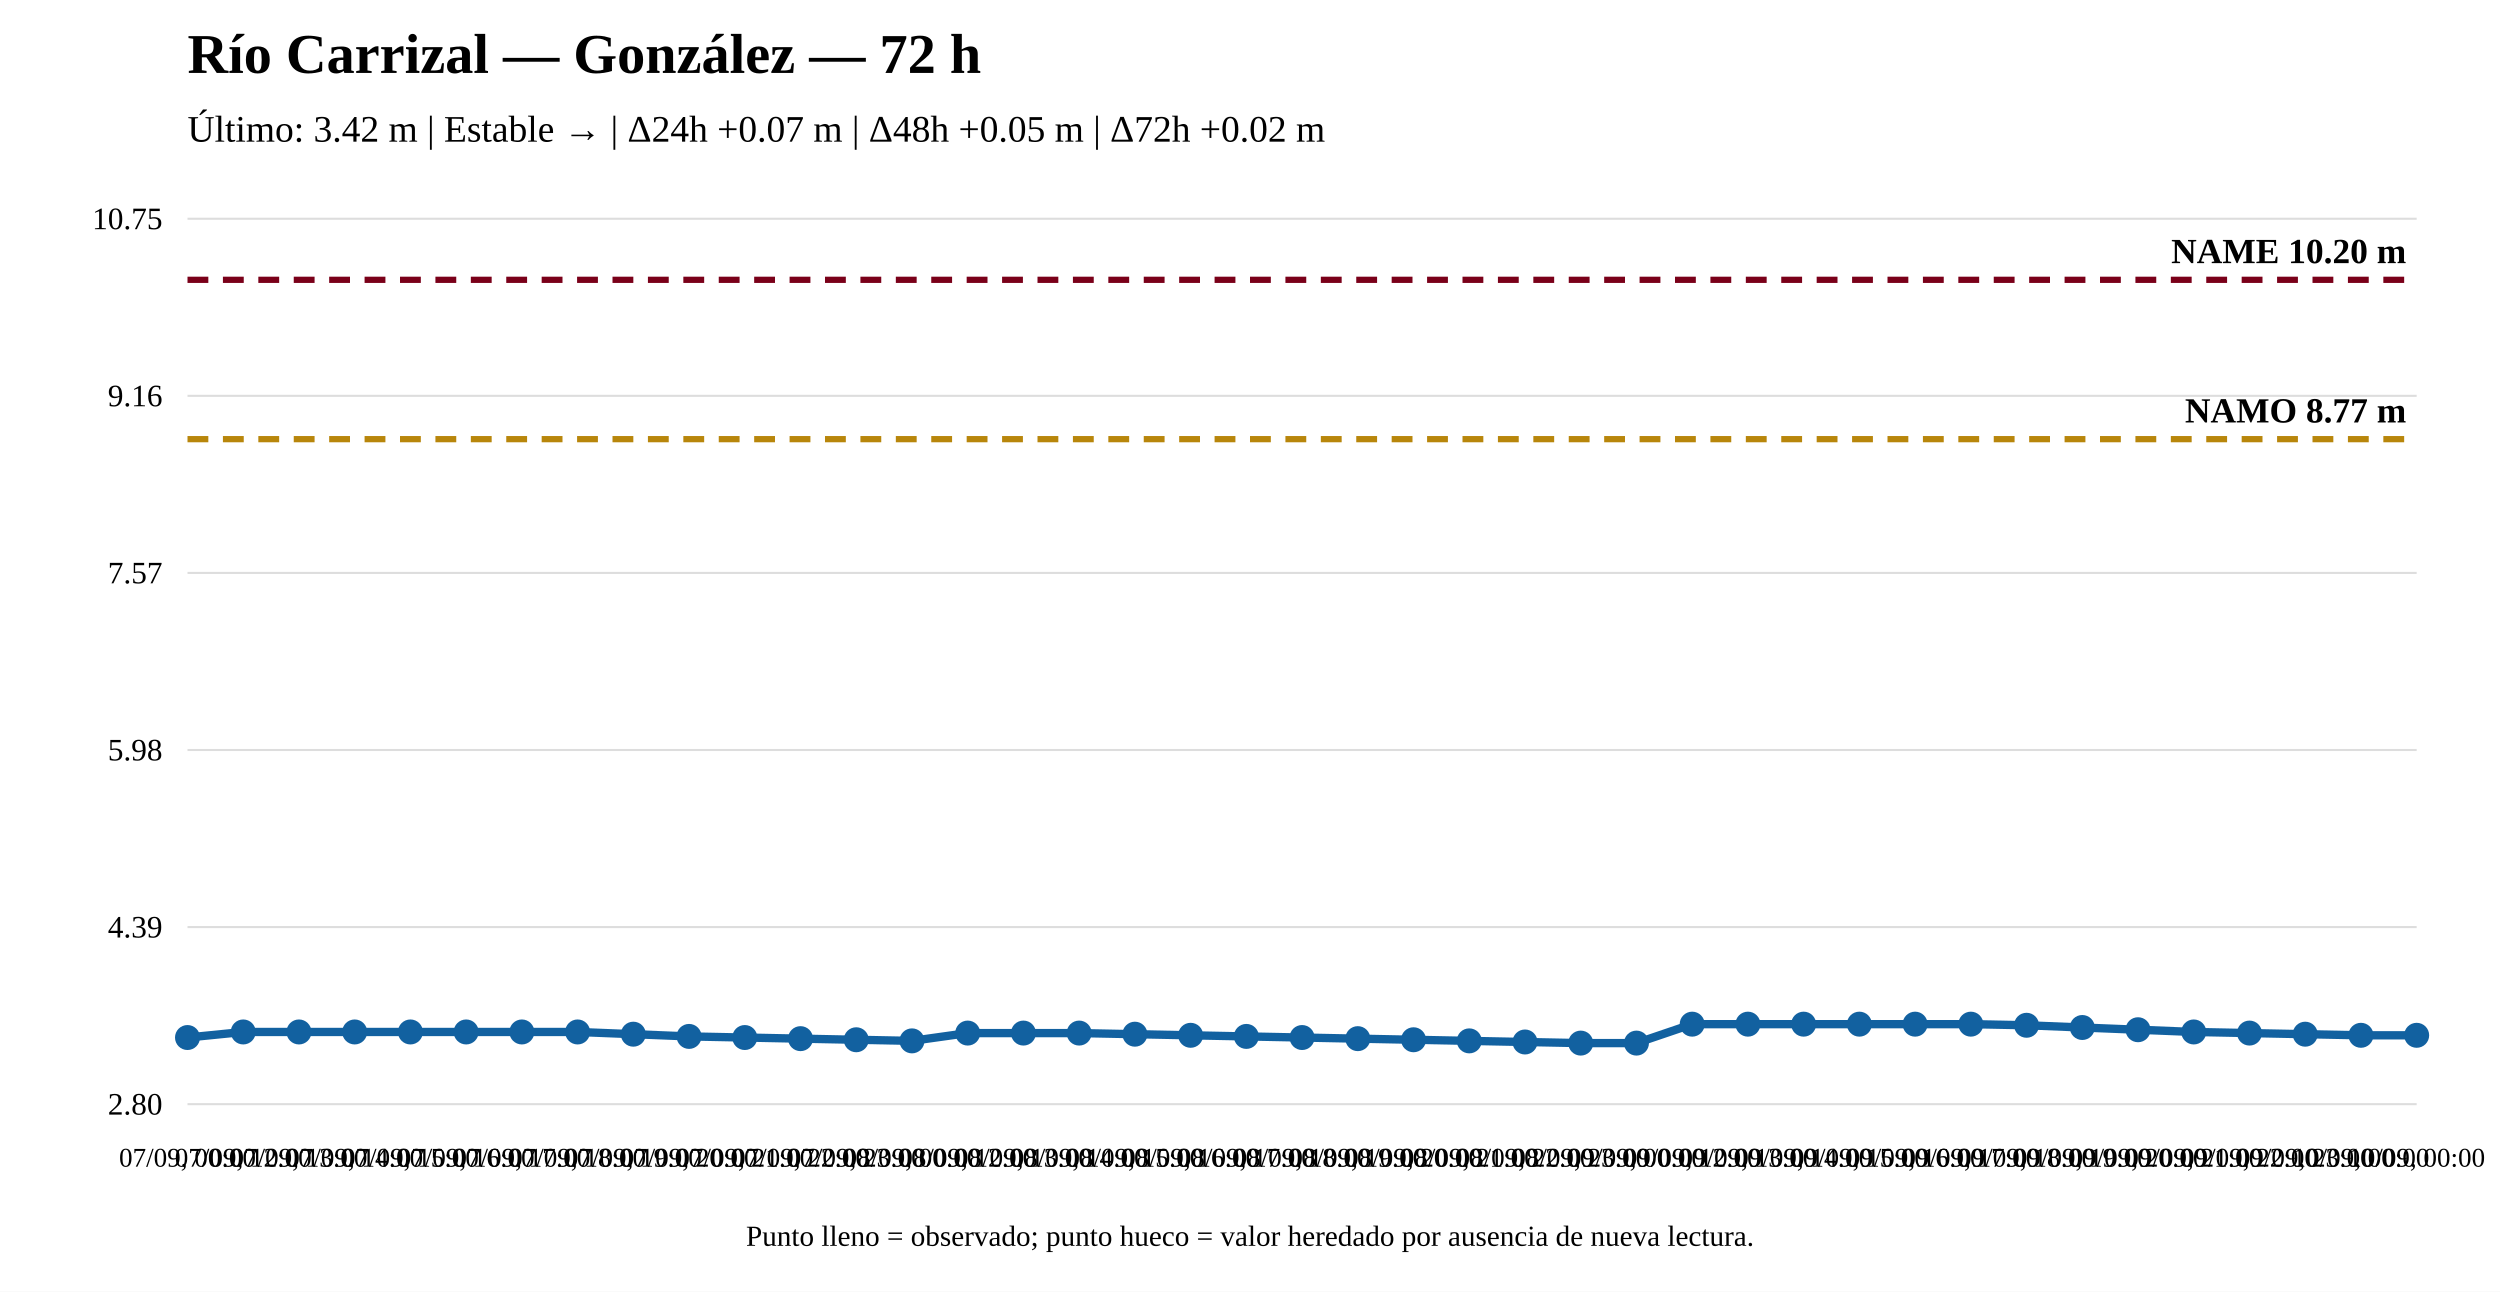
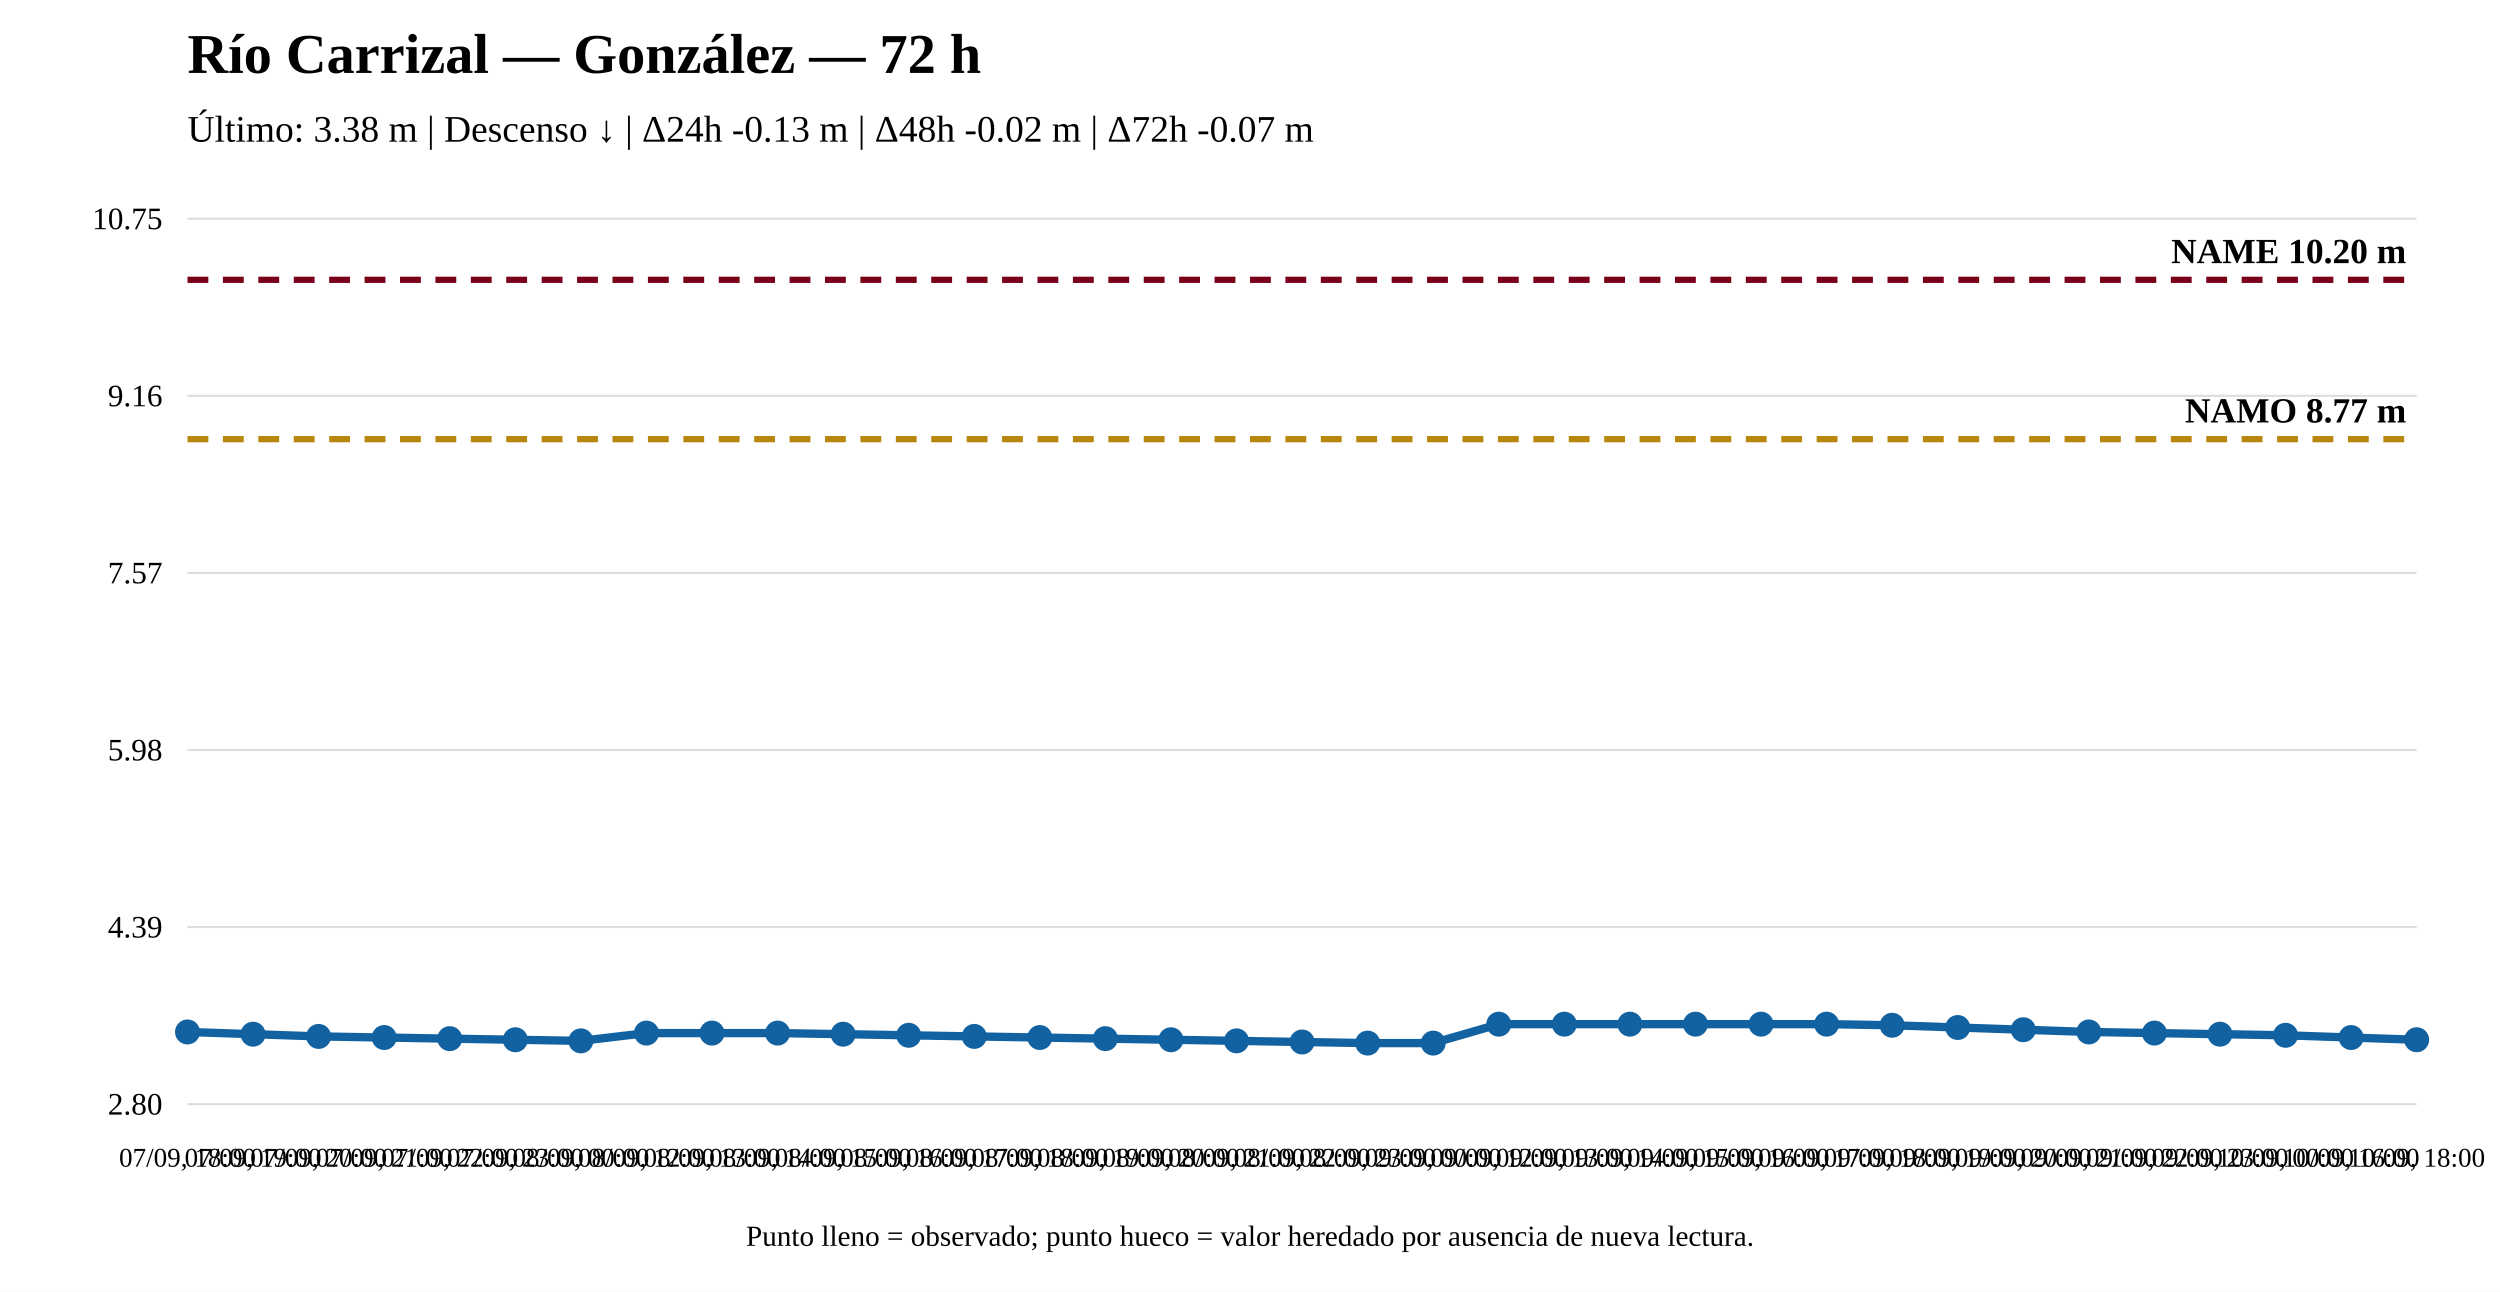
<svg xmlns="http://www.w3.org/2000/svg" width="1200" height="620" viewBox="0 0 1200 620">
  <rect width="100%" height="100%" fill="white" />
  <text x="90" y="35" font-size="27" font-weight="bold">Río Carrizal — González — 72 h</text>
-   <text x="90" y="68" font-size="18">Último: 3.42 m | Estable → | Δ24h +0.07 m | Δ48h +0.05 m | Δ72h +0.02 m</text>
+   <text x="90" y="68" font-size="18">Último: 3.38 m | Descenso ↓ | Δ24h -0.13 m | Δ48h -0.02 m | Δ72h -0.07 m</text>
  <line x1="90" y1="530" x2="1160" y2="530" stroke="#ddd" />
  <line x1="90" y1="445" x2="1160" y2="445" stroke="#ddd" />
  <line x1="90" y1="360" x2="1160" y2="360" stroke="#ddd" />
  <line x1="90" y1="275" x2="1160" y2="275" stroke="#ddd" />
  <line x1="90" y1="190" x2="1160" y2="190" stroke="#ddd" />
  <line x1="90" y1="105" x2="1160" y2="105" stroke="#ddd" />
  <text x="78" y="535" text-anchor="end" font-size="15">2.80</text>
  <text x="78" y="450" text-anchor="end" font-size="15">4.39</text>
  <text x="78" y="365" text-anchor="end" font-size="15">5.98</text>
  <text x="78" y="280" text-anchor="end" font-size="15">7.57</text>
  <text x="78" y="195" text-anchor="end" font-size="15">9.16</text>
  <text x="78" y="110" text-anchor="end" font-size="15">10.75</text>
  <line x1="90" y1="210.795" x2="1160" y2="210.795" stroke="#b8860b" stroke-width="3" stroke-dasharray="10 7" />
  <text x="1155" y="202.795" text-anchor="end" font-size="17" font-weight="bold">NAMO 8.77 m</text>
  <line x1="90" y1="134.31" x2="1160" y2="134.31" stroke="#7a0019" stroke-width="3" stroke-dasharray="10 7" />
  <text x="1155" y="126.31" text-anchor="end" font-size="17" font-weight="bold">NAME 10.20 m</text>
-   <polyline fill="none" stroke="#1261a0" stroke-width="4" points="90,498.015 116.75,495.341 143.5,495.341 170.25,495.341 197,495.341 223.75,495.341 250.5,495.341 277.25,495.341 304,496.411 330.75,497.48 357.5,498.015 384.25,498.55 411,499.085 437.75,499.62 464.5,495.876 491.25,495.876 518,495.876 544.75,496.411 571.5,496.946 598.25,497.48 625,498.015 651.75,498.55 678.5,499.085 705.25,499.62 732,500.155 758.75,500.69 785.5,500.69 812.25,491.597 839,491.597 865.75,491.597 892.5,491.597 919.25,491.597 946,491.597 972.75,492.132 999.5,493.202 1026.25,494.271 1053,495.341 1079.75,495.876 1106.5,496.411 1133.25,496.946 1160,496.946" />
-   <circle cx="90" cy="498.015" r="5" fill="#1261a0" stroke="#1261a0" stroke-width="2" />
-   <circle cx="116.75" cy="495.341" r="5" fill="#1261a0" stroke="#1261a0" stroke-width="2" />
-   <circle cx="143.5" cy="495.341" r="5" fill="#1261a0" stroke="#1261a0" stroke-width="2" />
-   <circle cx="170.25" cy="495.341" r="5" fill="#1261a0" stroke="#1261a0" stroke-width="2" />
-   <circle cx="197" cy="495.341" r="5" fill="#1261a0" stroke="#1261a0" stroke-width="2" />
-   <circle cx="223.75" cy="495.341" r="5" fill="#1261a0" stroke="#1261a0" stroke-width="2" />
-   <circle cx="250.5" cy="495.341" r="5" fill="#1261a0" stroke="#1261a0" stroke-width="2" />
-   <circle cx="277.25" cy="495.341" r="5" fill="#1261a0" stroke="#1261a0" stroke-width="2" />
-   <circle cx="304" cy="496.411" r="5" fill="#1261a0" stroke="#1261a0" stroke-width="2" />
-   <circle cx="330.75" cy="497.48" r="5" fill="#1261a0" stroke="#1261a0" stroke-width="2" />
-   <circle cx="357.5" cy="498.015" r="5" fill="#1261a0" stroke="#1261a0" stroke-width="2" />
-   <circle cx="384.25" cy="498.55" r="5" fill="#1261a0" stroke="#1261a0" stroke-width="2" />
-   <circle cx="411" cy="499.085" r="5" fill="#1261a0" stroke="#1261a0" stroke-width="2" />
-   <circle cx="437.75" cy="499.62" r="5" fill="#1261a0" stroke="#1261a0" stroke-width="2" />
-   <circle cx="464.5" cy="495.876" r="5" fill="#1261a0" stroke="#1261a0" stroke-width="2" />
-   <circle cx="491.25" cy="495.876" r="5" fill="#1261a0" stroke="#1261a0" stroke-width="2" />
-   <circle cx="518" cy="495.876" r="5" fill="#1261a0" stroke="#1261a0" stroke-width="2" />
-   <circle cx="544.75" cy="496.411" r="5" fill="#1261a0" stroke="#1261a0" stroke-width="2" />
-   <circle cx="571.5" cy="496.946" r="5" fill="#1261a0" stroke="#1261a0" stroke-width="2" />
-   <circle cx="598.25" cy="497.48" r="5" fill="#1261a0" stroke="#1261a0" stroke-width="2" />
-   <circle cx="625" cy="498.015" r="5" fill="#1261a0" stroke="#1261a0" stroke-width="2" />
-   <circle cx="651.75" cy="498.55" r="5" fill="#1261a0" stroke="#1261a0" stroke-width="2" />
-   <circle cx="678.5" cy="499.085" r="5" fill="#1261a0" stroke="#1261a0" stroke-width="2" />
-   <circle cx="705.25" cy="499.62" r="5" fill="#1261a0" stroke="#1261a0" stroke-width="2" />
-   <circle cx="732" cy="500.155" r="5" fill="#1261a0" stroke="#1261a0" stroke-width="2" />
-   <circle cx="758.75" cy="500.69" r="5" fill="#1261a0" stroke="#1261a0" stroke-width="2" />
-   <circle cx="785.5" cy="500.69" r="5" fill="#1261a0" stroke="#1261a0" stroke-width="2" />
-   <circle cx="812.25" cy="491.597" r="5" fill="#1261a0" stroke="#1261a0" stroke-width="2" />
-   <circle cx="839" cy="491.597" r="5" fill="#1261a0" stroke="#1261a0" stroke-width="2" />
-   <circle cx="865.75" cy="491.597" r="5" fill="#1261a0" stroke="#1261a0" stroke-width="2" />
-   <circle cx="892.5" cy="491.597" r="5" fill="#1261a0" stroke="#1261a0" stroke-width="2" />
-   <circle cx="919.25" cy="491.597" r="5" fill="#1261a0" stroke="#1261a0" stroke-width="2" />
-   <circle cx="946" cy="491.597" r="5" fill="#1261a0" stroke="#1261a0" stroke-width="2" />
-   <circle cx="972.75" cy="492.132" r="5" fill="#1261a0" stroke="#1261a0" stroke-width="2" />
-   <circle cx="999.5" cy="493.202" r="5" fill="#1261a0" stroke="#1261a0" stroke-width="2" />
-   <circle cx="1026.25" cy="494.271" r="5" fill="#1261a0" stroke="#1261a0" stroke-width="2" />
-   <circle cx="1053" cy="495.341" r="5" fill="#1261a0" stroke="#1261a0" stroke-width="2" />
-   <circle cx="1079.75" cy="495.876" r="5" fill="#1261a0" stroke="#1261a0" stroke-width="2" />
-   <circle cx="1106.5" cy="496.411" r="5" fill="#1261a0" stroke="#1261a0" stroke-width="2" />
-   <circle cx="1133.25" cy="496.946" r="5" fill="#1261a0" stroke="#1261a0" stroke-width="2" />
-   <circle cx="1160" cy="496.946" r="5" fill="#1261a0" stroke="#1261a0" stroke-width="2" />
-   <text x="90" y="560" text-anchor="middle" font-size="13">07/09, 00:00</text>
-   <text x="116.75" y="560" text-anchor="middle" font-size="13">07/09, 12:00</text>
-   <text x="143.5" y="560" text-anchor="middle" font-size="13">07/09, 13:00</text>
-   <text x="170.25" y="560" text-anchor="middle" font-size="13">07/09, 14:00</text>
-   <text x="197" y="560" text-anchor="middle" font-size="13">07/09, 15:00</text>
-   <text x="223.75" y="560" text-anchor="middle" font-size="13">07/09, 16:00</text>
-   <text x="250.5" y="560" text-anchor="middle" font-size="13">07/09, 17:00</text>
-   <text x="277.25" y="560" text-anchor="middle" font-size="13">07/09, 18:00</text>
-   <text x="304" y="560" text-anchor="middle" font-size="13">07/09, 19:00</text>
-   <text x="330.75" y="560" text-anchor="middle" font-size="13">07/09, 20:00</text>
-   <text x="357.5" y="560" text-anchor="middle" font-size="13">07/09, 21:00</text>
-   <text x="384.25" y="560" text-anchor="middle" font-size="13">07/09, 22:00</text>
-   <text x="411" y="560" text-anchor="middle" font-size="13">07/09, 23:00</text>
-   <text x="437.75" y="560" text-anchor="middle" font-size="13">08/09, 00:00</text>
-   <text x="464.5" y="560" text-anchor="middle" font-size="13">08/09, 12:00</text>
-   <text x="491.25" y="560" text-anchor="middle" font-size="13">08/09, 13:00</text>
-   <text x="518" y="560" text-anchor="middle" font-size="13">08/09, 14:00</text>
-   <text x="544.75" y="560" text-anchor="middle" font-size="13">08/09, 15:00</text>
-   <text x="571.5" y="560" text-anchor="middle" font-size="13">08/09, 16:00</text>
-   <text x="598.25" y="560" text-anchor="middle" font-size="13">08/09, 17:00</text>
-   <text x="625" y="560" text-anchor="middle" font-size="13">08/09, 18:00</text>
-   <text x="651.75" y="560" text-anchor="middle" font-size="13">08/09, 19:00</text>
-   <text x="678.5" y="560" text-anchor="middle" font-size="13">08/09, 20:00</text>
-   <text x="705.25" y="560" text-anchor="middle" font-size="13">08/09, 21:00</text>
-   <text x="732" y="560" text-anchor="middle" font-size="13">08/09, 22:00</text>
-   <text x="758.75" y="560" text-anchor="middle" font-size="13">08/09, 23:00</text>
-   <text x="785.5" y="560" text-anchor="middle" font-size="13">09/09, 00:00</text>
-   <text x="812.25" y="560" text-anchor="middle" font-size="13">09/09, 12:00</text>
-   <text x="839" y="560" text-anchor="middle" font-size="13">09/09, 13:00</text>
-   <text x="865.75" y="560" text-anchor="middle" font-size="13">09/09, 14:00</text>
-   <text x="892.5" y="560" text-anchor="middle" font-size="13">09/09, 15:00</text>
-   <text x="919.25" y="560" text-anchor="middle" font-size="13">09/09, 16:00</text>
-   <text x="946" y="560" text-anchor="middle" font-size="13">09/09, 17:00</text>
-   <text x="972.75" y="560" text-anchor="middle" font-size="13">09/09, 18:00</text>
-   <text x="999.5" y="560" text-anchor="middle" font-size="13">09/09, 19:00</text>
-   <text x="1026.25" y="560" text-anchor="middle" font-size="13">09/09, 20:00</text>
-   <text x="1053" y="560" text-anchor="middle" font-size="13">09/09, 21:00</text>
-   <text x="1079.75" y="560" text-anchor="middle" font-size="13">09/09, 22:00</text>
-   <text x="1106.5" y="560" text-anchor="middle" font-size="13">09/09, 23:00</text>
-   <text x="1133.25" y="560" text-anchor="middle" font-size="13">10/09, 00:00</text>
-   <text x="1160" y="560" text-anchor="middle" font-size="13">10/09, 00:00</text>
+   <polyline fill="none" stroke="#1261a0" stroke-width="4" points="90,495.341 121.471,496.411 152.941,497.48 184.412,498.015 215.882,498.55 247.353,499.085 278.824,499.62 310.294,495.876 341.765,495.876 373.235,495.876 404.706,496.411 436.176,496.946 467.647,497.48 499.118,498.015 530.588,498.55 562.059,499.085 593.529,499.62 625,500.155 656.471,500.69 687.941,500.69 719.412,491.597 750.882,491.597 782.353,491.597 813.824,491.597 845.294,491.597 876.765,491.597 908.235,492.132 939.706,493.202 971.176,494.271 1002.647,495.341 1034.118,495.876 1065.588,496.411 1097.059,496.946 1128.529,498.015 1160,499.085" />
+   <circle cx="90" cy="495.341" r="5" fill="#1261a0" stroke="#1261a0" stroke-width="2" />
+   <circle cx="121.471" cy="496.411" r="5" fill="#1261a0" stroke="#1261a0" stroke-width="2" />
+   <circle cx="152.941" cy="497.48" r="5" fill="#1261a0" stroke="#1261a0" stroke-width="2" />
+   <circle cx="184.412" cy="498.015" r="5" fill="#1261a0" stroke="#1261a0" stroke-width="2" />
+   <circle cx="215.882" cy="498.55" r="5" fill="#1261a0" stroke="#1261a0" stroke-width="2" />
+   <circle cx="247.353" cy="499.085" r="5" fill="#1261a0" stroke="#1261a0" stroke-width="2" />
+   <circle cx="278.824" cy="499.62" r="5" fill="#1261a0" stroke="#1261a0" stroke-width="2" />
+   <circle cx="310.294" cy="495.876" r="5" fill="#1261a0" stroke="#1261a0" stroke-width="2" />
+   <circle cx="341.765" cy="495.876" r="5" fill="#1261a0" stroke="#1261a0" stroke-width="2" />
+   <circle cx="373.235" cy="495.876" r="5" fill="#1261a0" stroke="#1261a0" stroke-width="2" />
+   <circle cx="404.706" cy="496.411" r="5" fill="#1261a0" stroke="#1261a0" stroke-width="2" />
+   <circle cx="436.176" cy="496.946" r="5" fill="#1261a0" stroke="#1261a0" stroke-width="2" />
+   <circle cx="467.647" cy="497.48" r="5" fill="#1261a0" stroke="#1261a0" stroke-width="2" />
+   <circle cx="499.118" cy="498.015" r="5" fill="#1261a0" stroke="#1261a0" stroke-width="2" />
+   <circle cx="530.588" cy="498.55" r="5" fill="#1261a0" stroke="#1261a0" stroke-width="2" />
+   <circle cx="562.059" cy="499.085" r="5" fill="#1261a0" stroke="#1261a0" stroke-width="2" />
+   <circle cx="593.529" cy="499.62" r="5" fill="#1261a0" stroke="#1261a0" stroke-width="2" />
+   <circle cx="625" cy="500.155" r="5" fill="#1261a0" stroke="#1261a0" stroke-width="2" />
+   <circle cx="656.471" cy="500.69" r="5" fill="#1261a0" stroke="#1261a0" stroke-width="2" />
+   <circle cx="687.941" cy="500.69" r="5" fill="#1261a0" stroke="#1261a0" stroke-width="2" />
+   <circle cx="719.412" cy="491.597" r="5" fill="#1261a0" stroke="#1261a0" stroke-width="2" />
+   <circle cx="750.882" cy="491.597" r="5" fill="#1261a0" stroke="#1261a0" stroke-width="2" />
+   <circle cx="782.353" cy="491.597" r="5" fill="#1261a0" stroke="#1261a0" stroke-width="2" />
+   <circle cx="813.824" cy="491.597" r="5" fill="#1261a0" stroke="#1261a0" stroke-width="2" />
+   <circle cx="845.294" cy="491.597" r="5" fill="#1261a0" stroke="#1261a0" stroke-width="2" />
+   <circle cx="876.765" cy="491.597" r="5" fill="#1261a0" stroke="#1261a0" stroke-width="2" />
+   <circle cx="908.235" cy="492.132" r="5" fill="#1261a0" stroke="#1261a0" stroke-width="2" />
+   <circle cx="939.706" cy="493.202" r="5" fill="#1261a0" stroke="#1261a0" stroke-width="2" />
+   <circle cx="971.176" cy="494.271" r="5" fill="#1261a0" stroke="#1261a0" stroke-width="2" />
+   <circle cx="1002.647" cy="495.341" r="5" fill="#1261a0" stroke="#1261a0" stroke-width="2" />
+   <circle cx="1034.118" cy="495.876" r="5" fill="#1261a0" stroke="#1261a0" stroke-width="2" />
+   <circle cx="1065.588" cy="496.411" r="5" fill="#1261a0" stroke="#1261a0" stroke-width="2" />
+   <circle cx="1097.059" cy="496.946" r="5" fill="#1261a0" stroke="#1261a0" stroke-width="2" />
+   <circle cx="1128.529" cy="498.015" r="5" fill="#1261a0" stroke="#1261a0" stroke-width="2" />
+   <circle cx="1160" cy="499.085" r="5" fill="#1261a0" stroke="#1261a0" stroke-width="2" />
+   <text x="90" y="560" text-anchor="middle" font-size="13">07/09, 18:00</text>
+   <text x="121.471" y="560" text-anchor="middle" font-size="13">07/09, 19:00</text>
+   <text x="152.941" y="560" text-anchor="middle" font-size="13">07/09, 20:00</text>
+   <text x="184.412" y="560" text-anchor="middle" font-size="13">07/09, 21:00</text>
+   <text x="215.882" y="560" text-anchor="middle" font-size="13">07/09, 22:00</text>
+   <text x="247.353" y="560" text-anchor="middle" font-size="13">07/09, 23:00</text>
+   <text x="278.824" y="560" text-anchor="middle" font-size="13">08/09, 00:00</text>
+   <text x="310.294" y="560" text-anchor="middle" font-size="13">08/09, 12:00</text>
+   <text x="341.765" y="560" text-anchor="middle" font-size="13">08/09, 13:00</text>
+   <text x="373.235" y="560" text-anchor="middle" font-size="13">08/09, 14:00</text>
+   <text x="404.706" y="560" text-anchor="middle" font-size="13">08/09, 15:00</text>
+   <text x="436.176" y="560" text-anchor="middle" font-size="13">08/09, 16:00</text>
+   <text x="467.647" y="560" text-anchor="middle" font-size="13">08/09, 17:00</text>
+   <text x="499.118" y="560" text-anchor="middle" font-size="13">08/09, 18:00</text>
+   <text x="530.588" y="560" text-anchor="middle" font-size="13">08/09, 19:00</text>
+   <text x="562.059" y="560" text-anchor="middle" font-size="13">08/09, 20:00</text>
+   <text x="593.529" y="560" text-anchor="middle" font-size="13">08/09, 21:00</text>
+   <text x="625" y="560" text-anchor="middle" font-size="13">08/09, 22:00</text>
+   <text x="656.471" y="560" text-anchor="middle" font-size="13">08/09, 23:00</text>
+   <text x="687.941" y="560" text-anchor="middle" font-size="13">09/09, 00:00</text>
+   <text x="719.412" y="560" text-anchor="middle" font-size="13">09/09, 12:00</text>
+   <text x="750.882" y="560" text-anchor="middle" font-size="13">09/09, 13:00</text>
+   <text x="782.353" y="560" text-anchor="middle" font-size="13">09/09, 14:00</text>
+   <text x="813.824" y="560" text-anchor="middle" font-size="13">09/09, 15:00</text>
+   <text x="845.294" y="560" text-anchor="middle" font-size="13">09/09, 16:00</text>
+   <text x="876.765" y="560" text-anchor="middle" font-size="13">09/09, 17:00</text>
+   <text x="908.235" y="560" text-anchor="middle" font-size="13">09/09, 18:00</text>
+   <text x="939.706" y="560" text-anchor="middle" font-size="13">09/09, 19:00</text>
+   <text x="971.176" y="560" text-anchor="middle" font-size="13">09/09, 20:00</text>
+   <text x="1002.647" y="560" text-anchor="middle" font-size="13">09/09, 21:00</text>
+   <text x="1034.118" y="560" text-anchor="middle" font-size="13">09/09, 22:00</text>
+   <text x="1065.588" y="560" text-anchor="middle" font-size="13">09/09, 23:00</text>
+   <text x="1097.059" y="560" text-anchor="middle" font-size="13">10/09, 00:00</text>
+   <text x="1128.529" y="560" text-anchor="middle" font-size="13">10/09, 16:00</text>
+   <text x="1160" y="560" text-anchor="middle" font-size="13">10/09, 18:00</text>
  <text x="600" y="598" text-anchor="middle" font-size="14">Punto lleno = observado; punto hueco = valor heredado por ausencia de nueva lectura.</text>
</svg>
